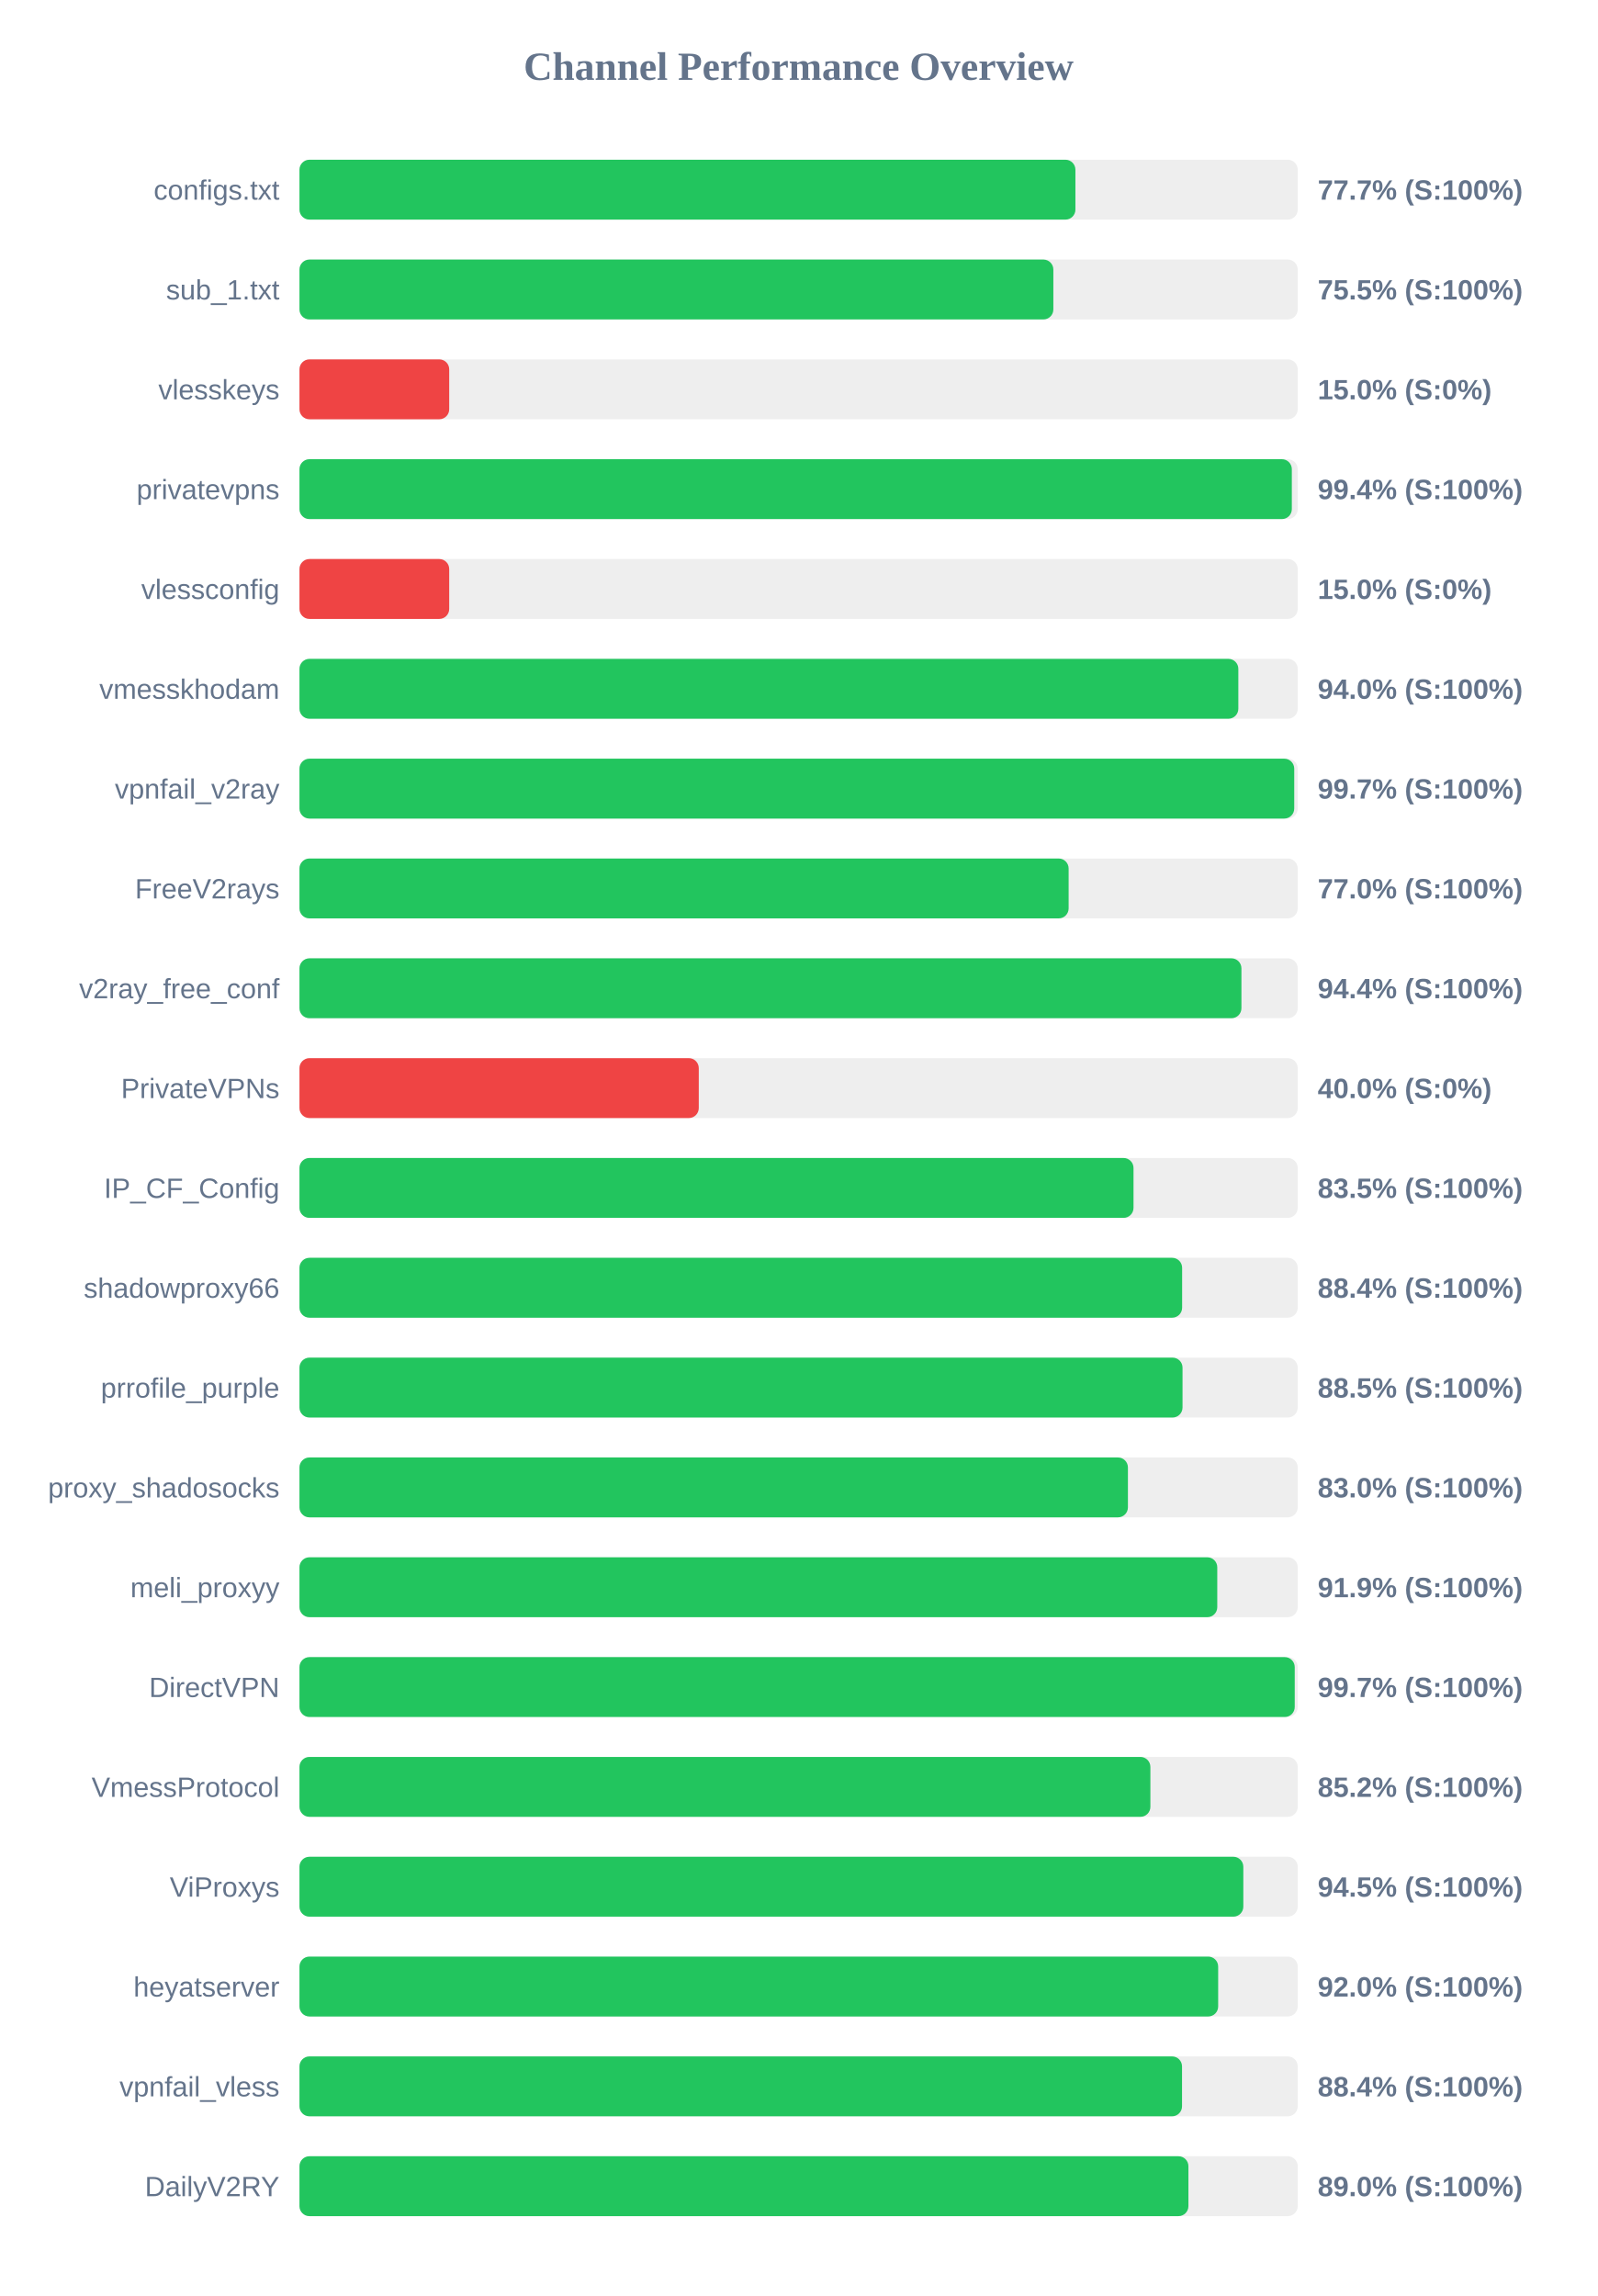
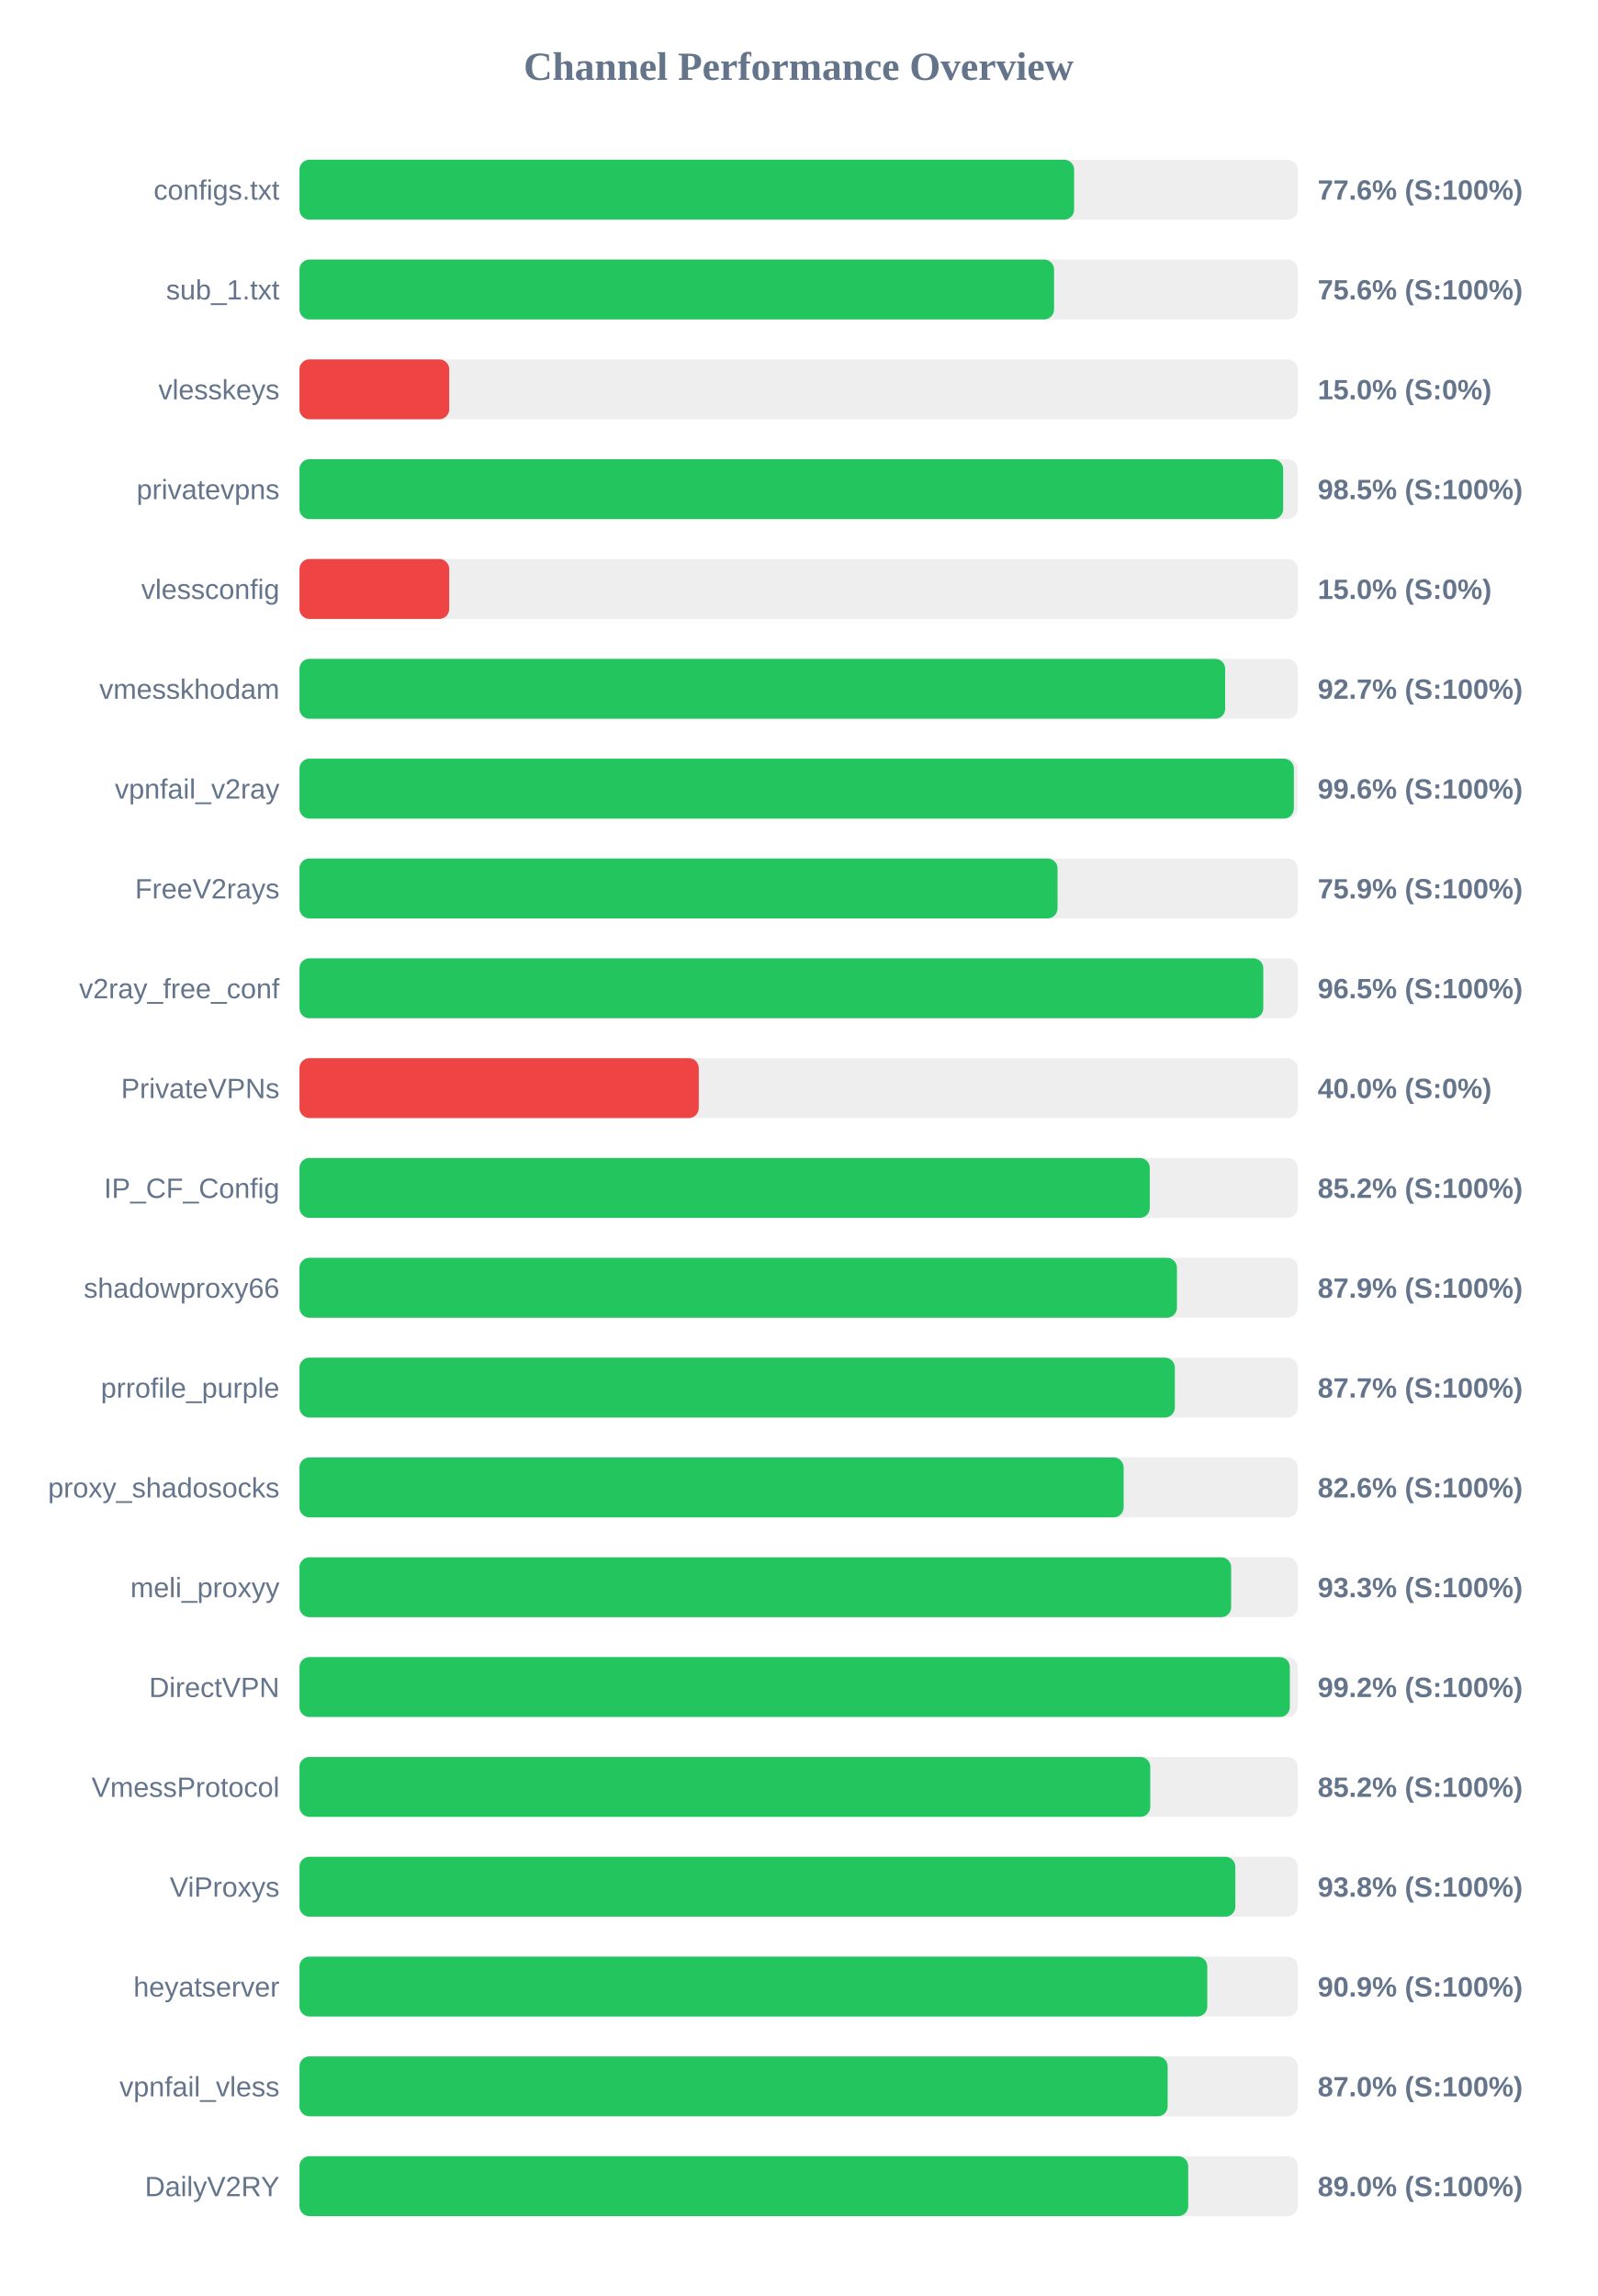
<svg xmlns="http://www.w3.org/2000/svg" width="800" height="1150" version="1.1">
  <style>
        .row { font: 14px Arial; fill: #64748b; }
        .score { font: bold 14px Arial; fill: #64748b; }
    </style>
  <text x="400" y="40" text-anchor="middle" font-size="20px" font-weight="bold" fill="#64748b">Channel Performance Overview</text>
  <rect x="150" y="80" width="500" height="30" fill="#eee" rx="5" />
-   <rect x="150" y="80" width="388.65" height="30" fill="#22c55e" rx="5" />
+   <rect x="150" y="80" width="388.0" height="30" fill="#22c55e" rx="5" />
  <text x="140" y="100" text-anchor="end" class="row">configs.txt</text>
-   <text x="660" y="100" text-anchor="start" class="score">77.7% (S:100%)</text>
+   <text x="660" y="100" text-anchor="start" class="score">77.6% (S:100%)</text>
  <rect x="150" y="130" width="500" height="30" fill="#eee" rx="5" />
-   <rect x="150" y="130" width="377.6" height="30" fill="#22c55e" rx="5" />
+   <rect x="150" y="130" width="377.95" height="30" fill="#22c55e" rx="5" />
  <text x="140" y="150" text-anchor="end" class="row">sub_1.txt</text>
-   <text x="660" y="150" text-anchor="start" class="score">75.5% (S:100%)</text>
+   <text x="660" y="150" text-anchor="start" class="score">75.6% (S:100%)</text>
  <rect x="150" y="180" width="500" height="30" fill="#eee" rx="5" />
  <rect x="150" y="180" width="75.0" height="30" fill="#ef4444" rx="5" />
  <text x="140" y="200" text-anchor="end" class="row">vlesskeys</text>
  <text x="660" y="200" text-anchor="start" class="score">15.0% (S:0%)</text>
  <rect x="150" y="230" width="500" height="30" fill="#eee" rx="5" />
-   <rect x="150" y="230" width="497.05" height="30" fill="#22c55e" rx="5" />
+   <rect x="150" y="230" width="492.7" height="30" fill="#22c55e" rx="5" />
  <text x="140" y="250" text-anchor="end" class="row">privatevpns</text>
-   <text x="660" y="250" text-anchor="start" class="score">99.4% (S:100%)</text>
+   <text x="660" y="250" text-anchor="start" class="score">98.5% (S:100%)</text>
  <rect x="150" y="280" width="500" height="30" fill="#eee" rx="5" />
  <rect x="150" y="280" width="75.0" height="30" fill="#ef4444" rx="5" />
  <text x="140" y="300" text-anchor="end" class="row">vlessconfig</text>
  <text x="660" y="300" text-anchor="start" class="score">15.0% (S:0%)</text>
  <rect x="150" y="330" width="500" height="30" fill="#eee" rx="5" />
-   <rect x="150" y="330" width="470.25" height="30" fill="#22c55e" rx="5" />
+   <rect x="150" y="330" width="463.65" height="30" fill="#22c55e" rx="5" />
  <text x="140" y="350" text-anchor="end" class="row">vmesskhodam</text>
-   <text x="660" y="350" text-anchor="start" class="score">94.0% (S:100%)</text>
+   <text x="660" y="350" text-anchor="start" class="score">92.7% (S:100%)</text>
  <rect x="150" y="380" width="500" height="30" fill="#eee" rx="5" />
-   <rect x="150" y="380" width="498.25" height="30" fill="#22c55e" rx="5" />
+   <rect x="150" y="380" width="498.05" height="30" fill="#22c55e" rx="5" />
  <text x="140" y="400" text-anchor="end" class="row">vpnfail_v2ray</text>
-   <text x="660" y="400" text-anchor="start" class="score">99.7% (S:100%)</text>
+   <text x="660" y="400" text-anchor="start" class="score">99.6% (S:100%)</text>
  <rect x="150" y="430" width="500" height="30" fill="#eee" rx="5" />
-   <rect x="150" y="430" width="385.25" height="30" fill="#22c55e" rx="5" />
+   <rect x="150" y="430" width="379.7" height="30" fill="#22c55e" rx="5" />
  <text x="140" y="450" text-anchor="end" class="row">FreeV2rays</text>
-   <text x="660" y="450" text-anchor="start" class="score">77.0% (S:100%)</text>
+   <text x="660" y="450" text-anchor="start" class="score">75.9% (S:100%)</text>
  <rect x="150" y="480" width="500" height="30" fill="#eee" rx="5" />
-   <rect x="150" y="480" width="471.8" height="30" fill="#22c55e" rx="5" />
+   <rect x="150" y="480" width="482.75" height="30" fill="#22c55e" rx="5" />
  <text x="140" y="500" text-anchor="end" class="row">v2ray_free_conf</text>
-   <text x="660" y="500" text-anchor="start" class="score">94.4% (S:100%)</text>
+   <text x="660" y="500" text-anchor="start" class="score">96.5% (S:100%)</text>
  <rect x="150" y="530" width="500" height="30" fill="#eee" rx="5" />
  <rect x="150" y="530" width="200.0" height="30" fill="#ef4444" rx="5" />
  <text x="140" y="550" text-anchor="end" class="row">PrivateVPNs</text>
  <text x="660" y="550" text-anchor="start" class="score">40.0% (S:0%)</text>
  <rect x="150" y="580" width="500" height="30" fill="#eee" rx="5" />
-   <rect x="150" y="580" width="417.75" height="30" fill="#22c55e" rx="5" />
+   <rect x="150" y="580" width="425.9" height="30" fill="#22c55e" rx="5" />
  <text x="140" y="600" text-anchor="end" class="row">IP_CF_Config</text>
-   <text x="660" y="600" text-anchor="start" class="score">83.5% (S:100%)</text>
+   <text x="660" y="600" text-anchor="start" class="score">85.2% (S:100%)</text>
  <rect x="150" y="630" width="500" height="30" fill="#eee" rx="5" />
-   <rect x="150" y="630" width="442.1" height="30" fill="#22c55e" rx="5" />
+   <rect x="150" y="630" width="439.5" height="30" fill="#22c55e" rx="5" />
  <text x="140" y="650" text-anchor="end" class="row">shadowproxy66</text>
-   <text x="660" y="650" text-anchor="start" class="score">88.4% (S:100%)</text>
+   <text x="660" y="650" text-anchor="start" class="score">87.9% (S:100%)</text>
  <rect x="150" y="680" width="500" height="30" fill="#eee" rx="5" />
-   <rect x="150" y="680" width="442.3" height="30" fill="#22c55e" rx="5" />
+   <rect x="150" y="680" width="438.45" height="30" fill="#22c55e" rx="5" />
  <text x="140" y="700" text-anchor="end" class="row">prrofile_purple</text>
-   <text x="660" y="700" text-anchor="start" class="score">88.5% (S:100%)</text>
+   <text x="660" y="700" text-anchor="start" class="score">87.7% (S:100%)</text>
  <rect x="150" y="730" width="500" height="30" fill="#eee" rx="5" />
-   <rect x="150" y="730" width="414.95" height="30" fill="#22c55e" rx="5" />
+   <rect x="150" y="730" width="412.8" height="30" fill="#22c55e" rx="5" />
  <text x="140" y="750" text-anchor="end" class="row">proxy_shadosocks</text>
-   <text x="660" y="750" text-anchor="start" class="score">83.0% (S:100%)</text>
+   <text x="660" y="750" text-anchor="start" class="score">82.6% (S:100%)</text>
  <rect x="150" y="780" width="500" height="30" fill="#eee" rx="5" />
-   <rect x="150" y="780" width="459.7" height="30" fill="#22c55e" rx="5" />
+   <rect x="150" y="780" width="466.65" height="30" fill="#22c55e" rx="5" />
  <text x="140" y="800" text-anchor="end" class="row">meli_proxyy</text>
-   <text x="660" y="800" text-anchor="start" class="score">91.9% (S:100%)</text>
+   <text x="660" y="800" text-anchor="start" class="score">93.3% (S:100%)</text>
  <rect x="150" y="830" width="500" height="30" fill="#eee" rx="5" />
-   <rect x="150" y="830" width="498.5" height="30" fill="#22c55e" rx="5" />
+   <rect x="150" y="830" width="496.05" height="30" fill="#22c55e" rx="5" />
  <text x="140" y="850" text-anchor="end" class="row">DirectVPN</text>
-   <text x="660" y="850" text-anchor="start" class="score">99.7% (S:100%)</text>
+   <text x="660" y="850" text-anchor="start" class="score">99.2% (S:100%)</text>
  <rect x="150" y="880" width="500" height="30" fill="#eee" rx="5" />
-   <rect x="150" y="880" width="426.2" height="30" fill="#22c55e" rx="5" />
+   <rect x="150" y="880" width="426.15" height="30" fill="#22c55e" rx="5" />
  <text x="140" y="900" text-anchor="end" class="row">VmessProtocol</text>
  <text x="660" y="900" text-anchor="start" class="score">85.2% (S:100%)</text>
  <rect x="150" y="930" width="500" height="30" fill="#eee" rx="5" />
-   <rect x="150" y="930" width="472.75" height="30" fill="#22c55e" rx="5" />
+   <rect x="150" y="930" width="468.75" height="30" fill="#22c55e" rx="5" />
  <text x="140" y="950" text-anchor="end" class="row">ViProxys</text>
-   <text x="660" y="950" text-anchor="start" class="score">94.5% (S:100%)</text>
+   <text x="660" y="950" text-anchor="start" class="score">93.8% (S:100%)</text>
  <rect x="150" y="980" width="500" height="30" fill="#eee" rx="5" />
-   <rect x="150" y="980" width="460.15" height="30" fill="#22c55e" rx="5" />
+   <rect x="150" y="980" width="454.7" height="30" fill="#22c55e" rx="5" />
  <text x="140" y="1000" text-anchor="end" class="row">heyatserver</text>
-   <text x="660" y="1000" text-anchor="start" class="score">92.0% (S:100%)</text>
+   <text x="660" y="1000" text-anchor="start" class="score">90.9% (S:100%)</text>
  <rect x="150" y="1030" width="500" height="30" fill="#eee" rx="5" />
-   <rect x="150" y="1030" width="442.05" height="30" fill="#22c55e" rx="5" />
+   <rect x="150" y="1030" width="434.85" height="30" fill="#22c55e" rx="5" />
  <text x="140" y="1050" text-anchor="end" class="row">vpnfail_vless</text>
-   <text x="660" y="1050" text-anchor="start" class="score">88.4% (S:100%)</text>
+   <text x="660" y="1050" text-anchor="start" class="score">87.0% (S:100%)</text>
  <rect x="150" y="1080" width="500" height="30" fill="#eee" rx="5" />
-   <rect x="150" y="1080" width="445.25" height="30" fill="#22c55e" rx="5" />
+   <rect x="150" y="1080" width="445.15" height="30" fill="#22c55e" rx="5" />
  <text x="140" y="1100" text-anchor="end" class="row">DailyV2RY</text>
  <text x="660" y="1100" text-anchor="start" class="score">89.0% (S:100%)</text>
</svg>
